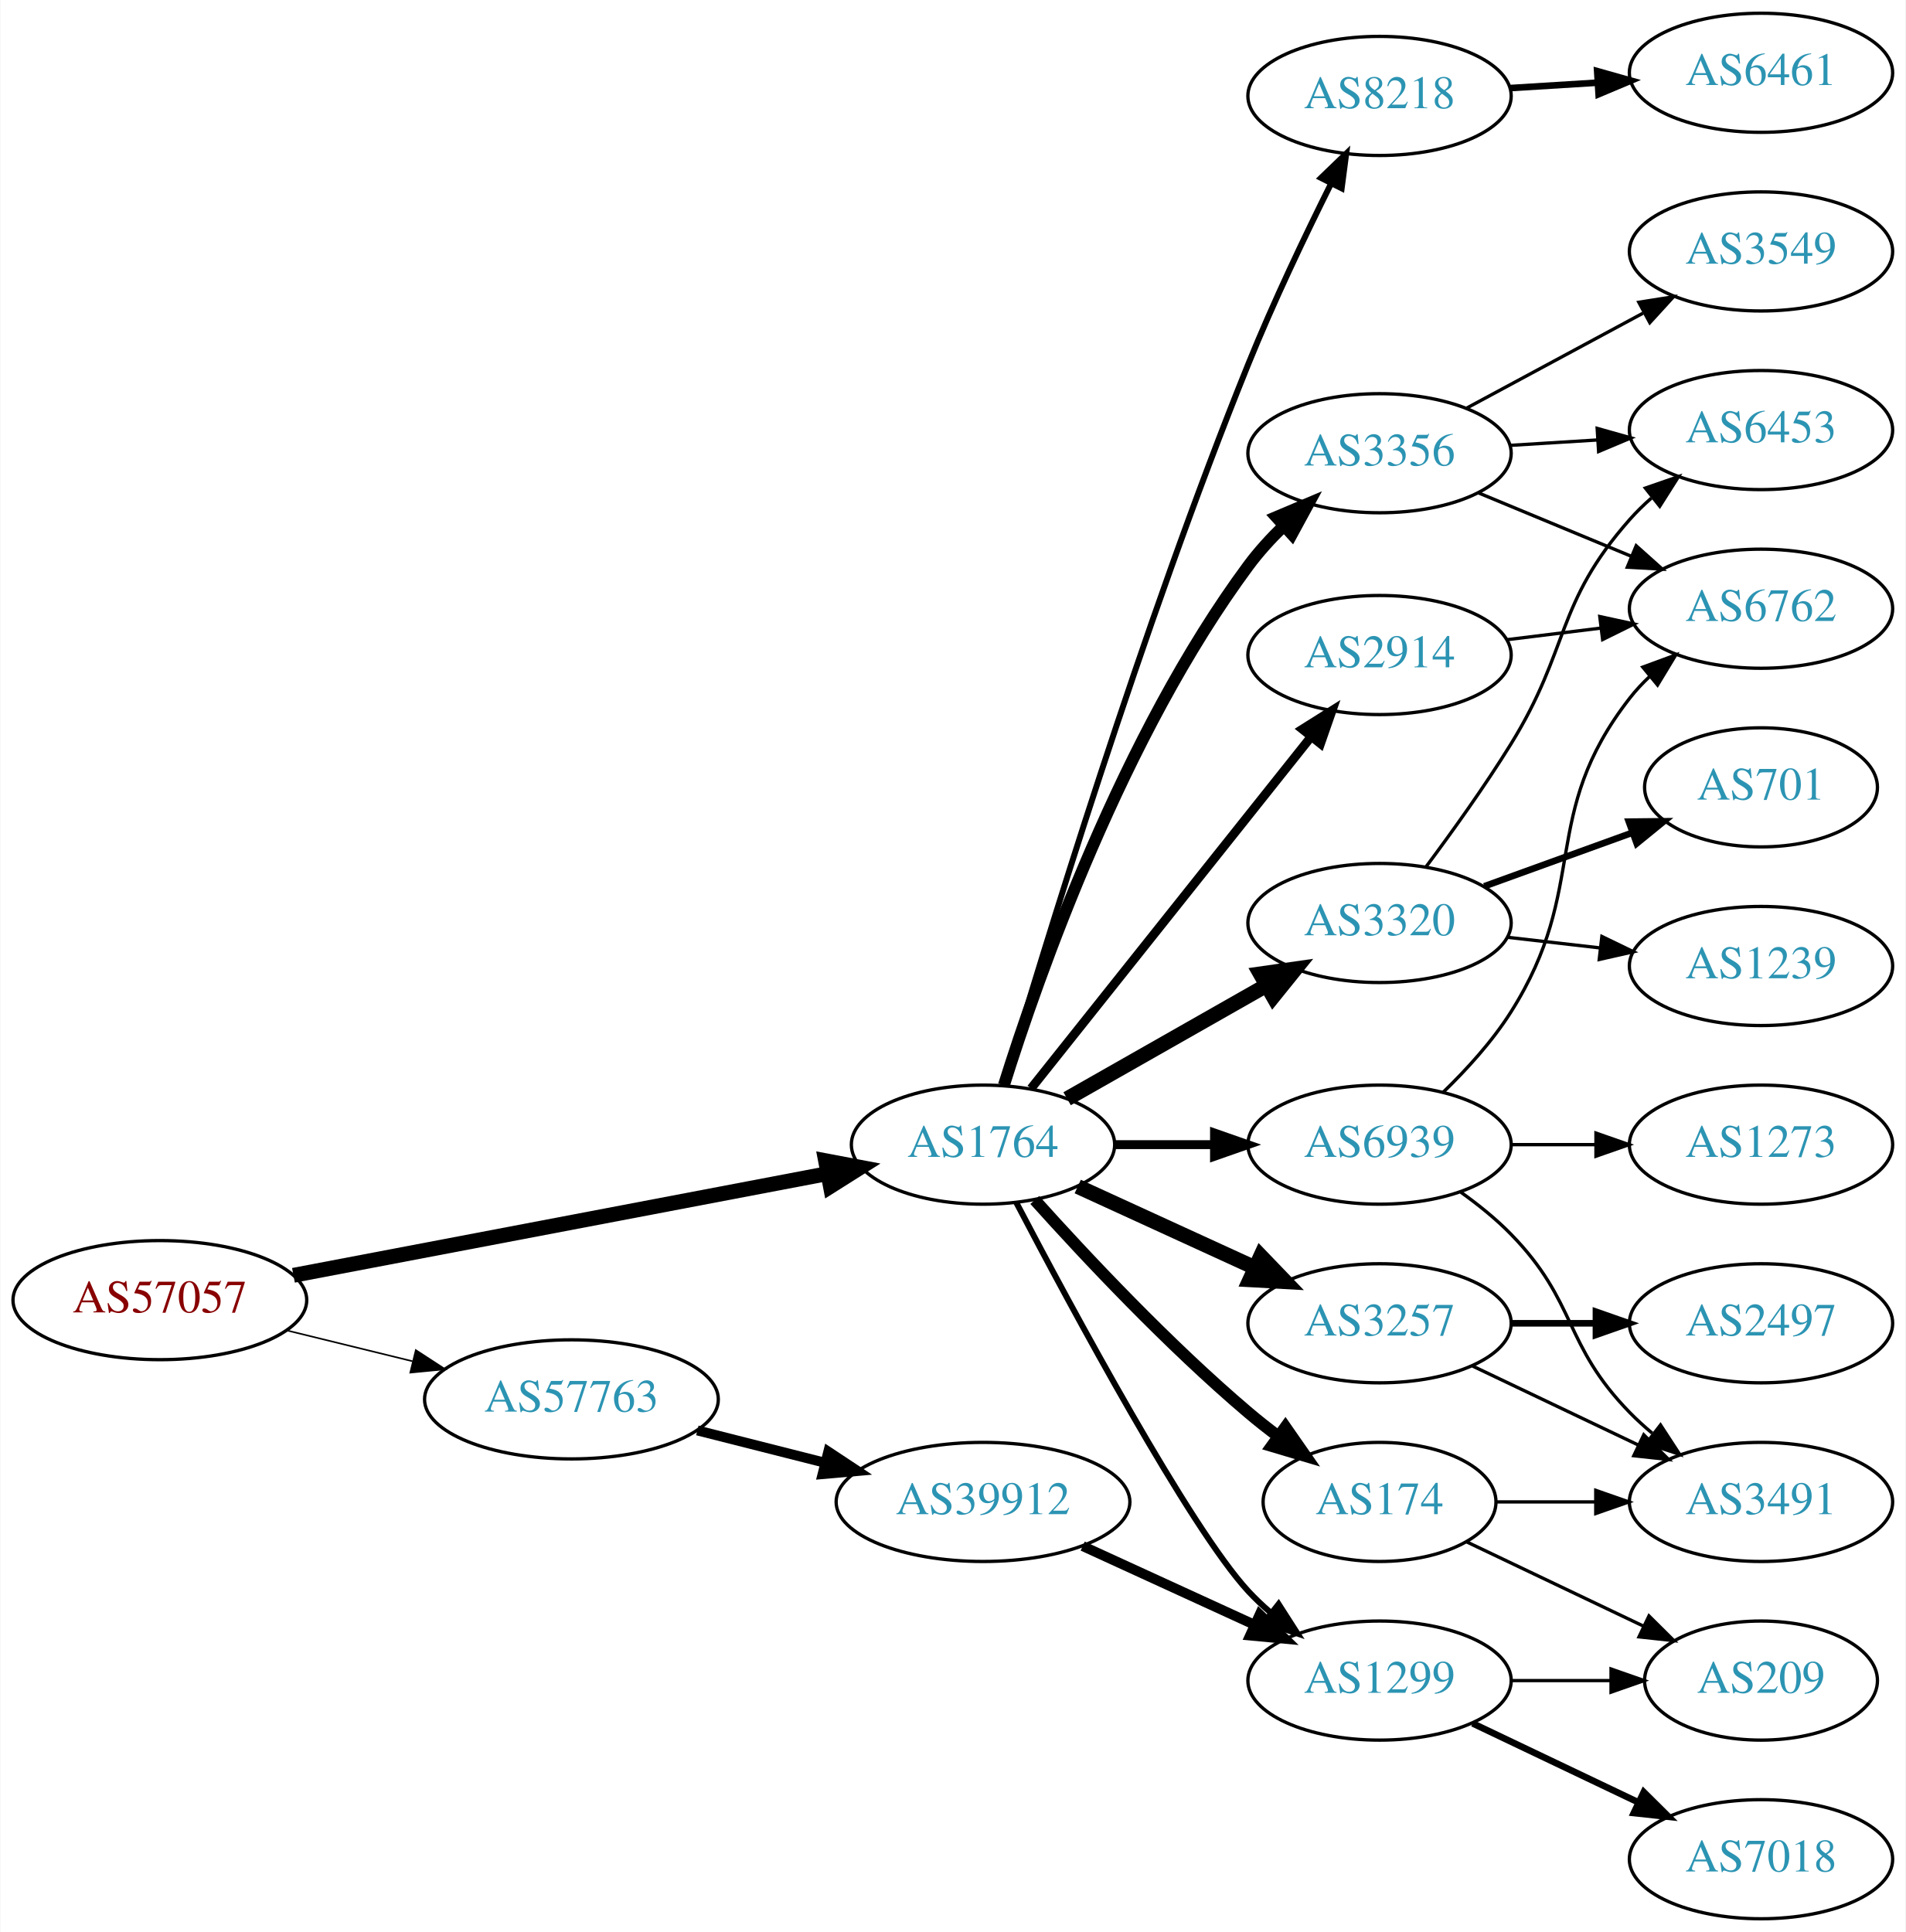
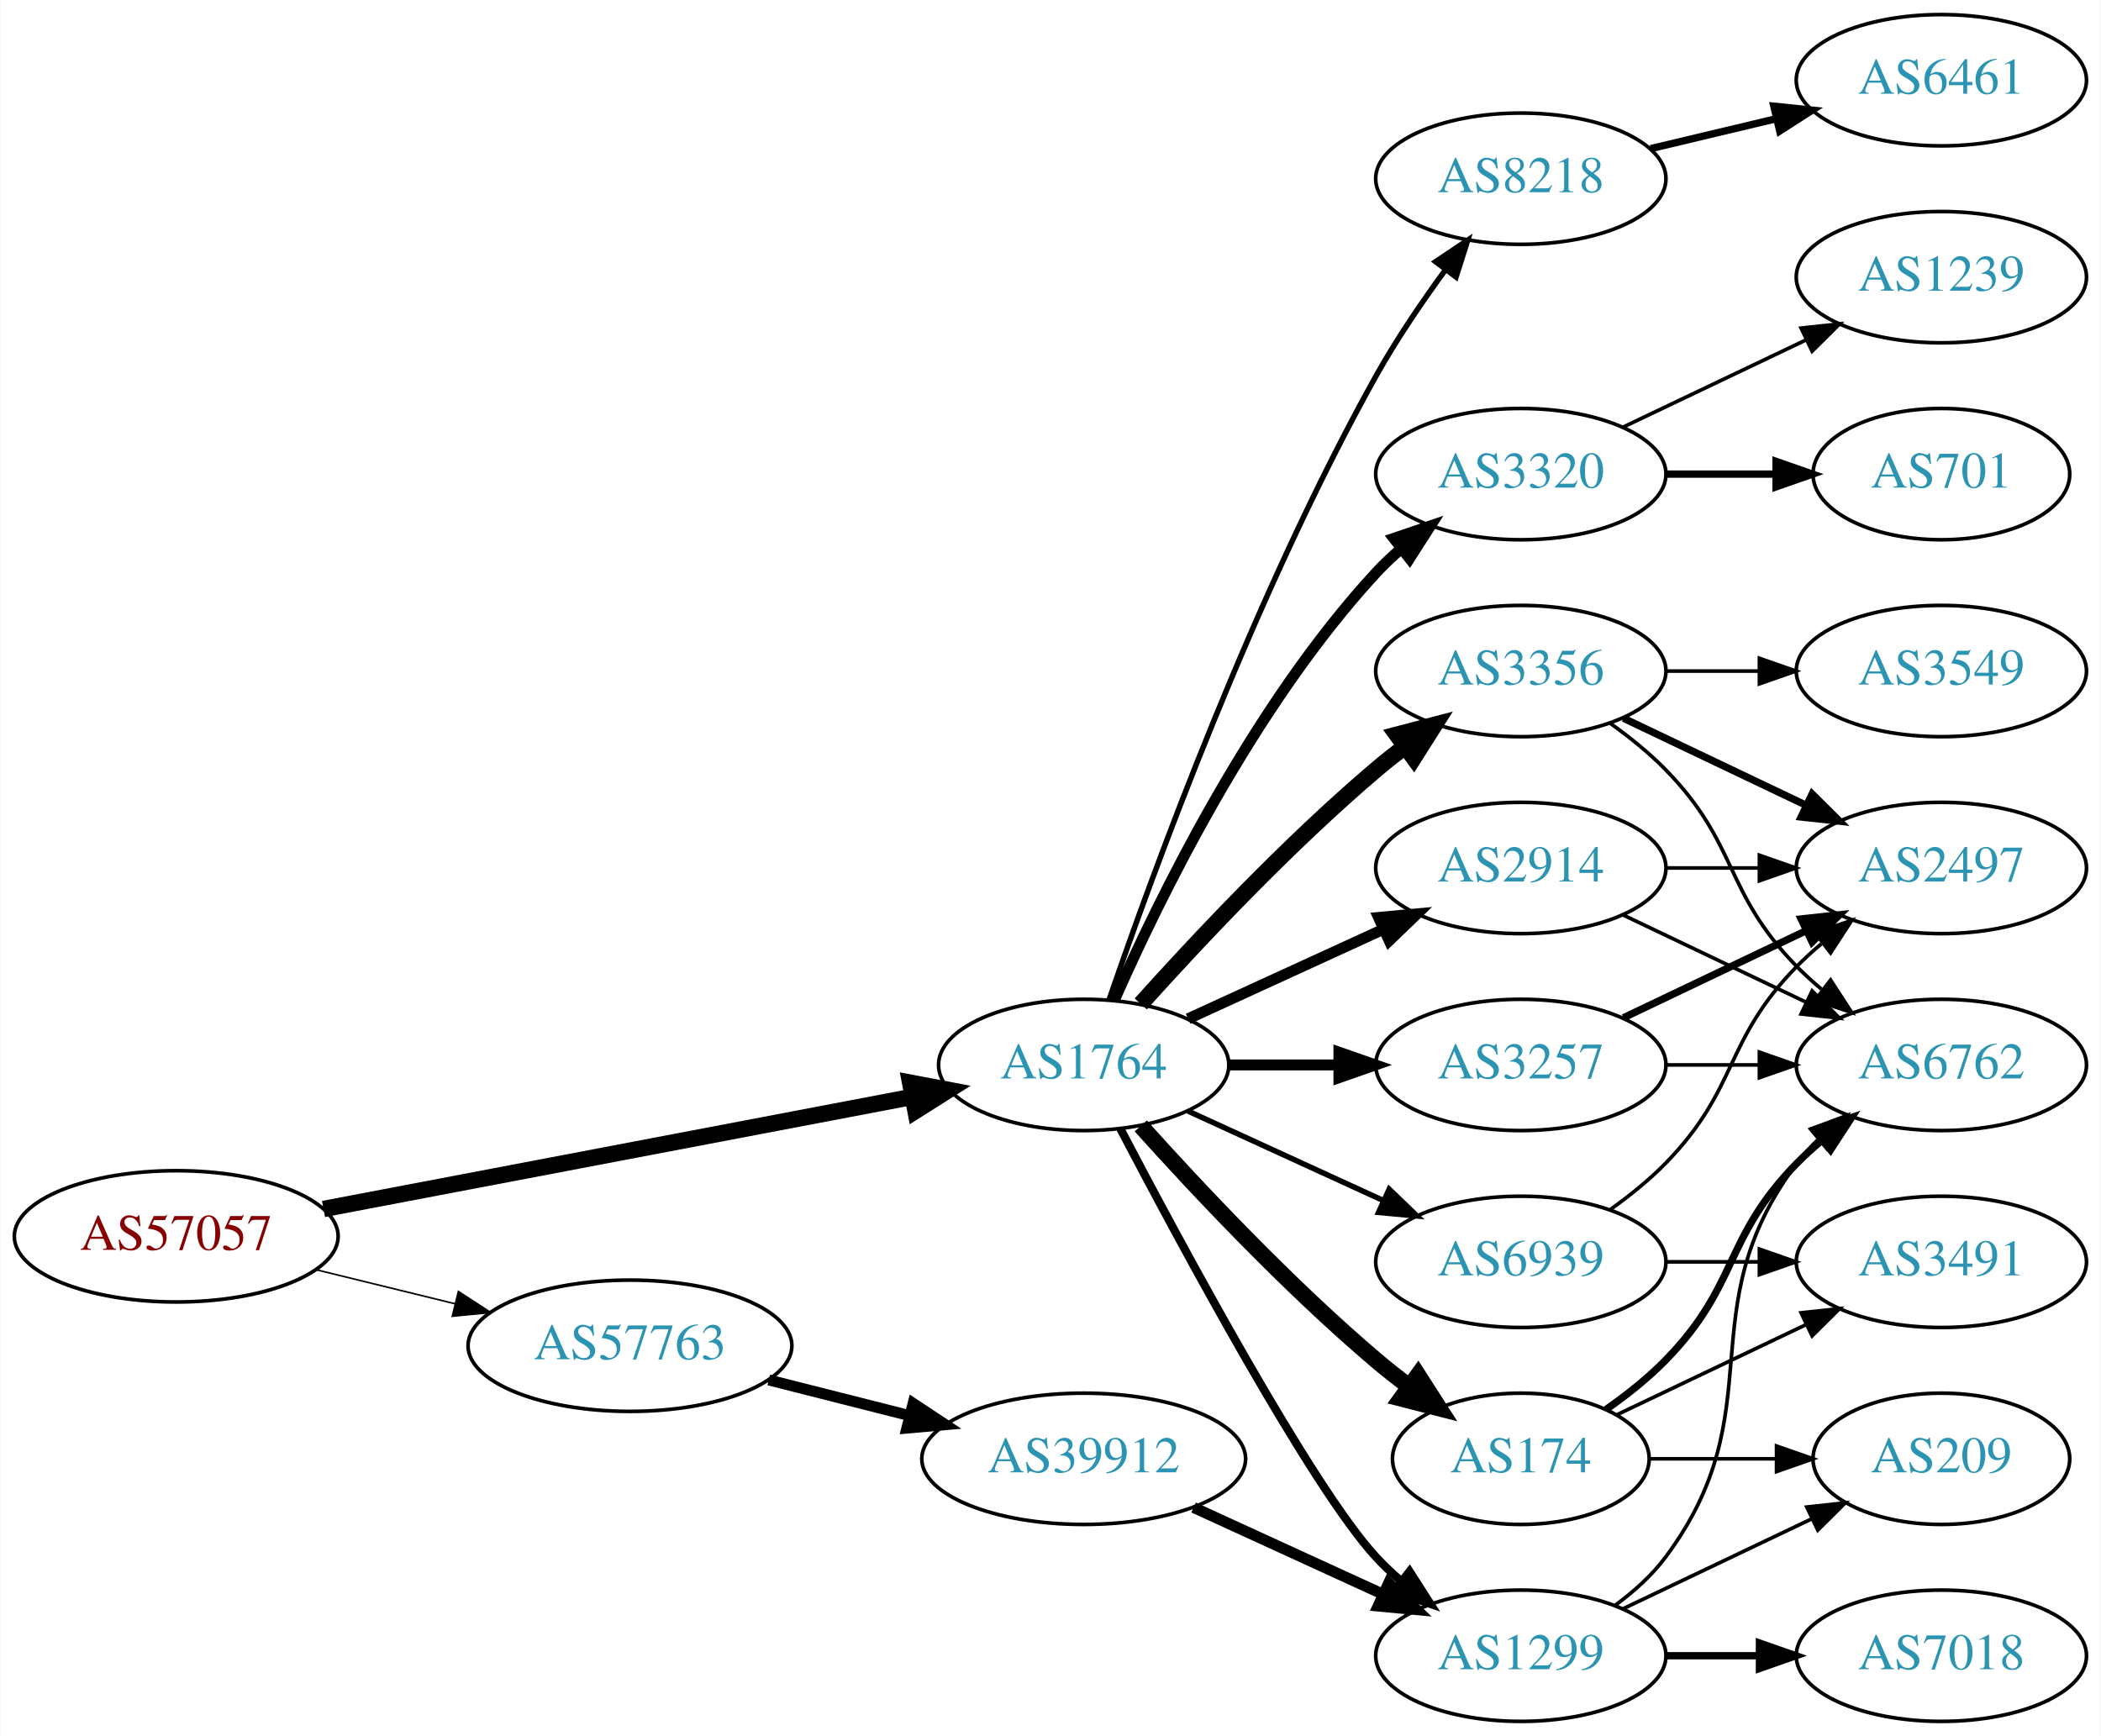
- <svg xmlns="http://www.w3.org/2000/svg" xmlns:xlink="http://www.w3.org/1999/xlink" width="576pt" height="584pt" viewBox="0.00 0.00 575.76 584.00">
-   <g id="graph0" class="graph" transform="scale(1 1) rotate(0) translate(4 580)">
-     <polygon fill="white" stroke="none" points="-4,4 -4,-580 571.762,-580 571.762,4 -4,4" />
+ <svg xmlns="http://www.w3.org/2000/svg" xmlns:xlink="http://www.w3.org/1999/xlink" width="576pt" height="476pt" viewBox="0.00 0.00 575.76 476.00">
+   <g id="graph0" class="graph" transform="scale(1 1) rotate(0) translate(4 472)">
+     <polygon fill="white" stroke="none" points="-4,4 -4,-472 571.762,-472 571.762,4 -4,4" />
    <g id="node1" class="node">
      <g id="a_node1">
        <a xlink:href="/asn/57057" xlink:title="AS57057 ~ AVALON Computersystem Ges.m.b.H. [AT]">
-           <ellipse fill="#ffffff" stroke="black" cx="44.196" cy="-187" rx="44.393" ry="18" />
-           <text text-anchor="middle" x="44.196" y="-183.3" font-family="Times,serif" font-size="14.00" fill="#880000">AS57057</text>
+           <ellipse fill="#ffffff" stroke="black" cx="44.196" cy="-133" rx="44.393" ry="18" />
+           <text text-anchor="middle" x="44.196" y="-129.3" font-family="Times,serif" font-size="14.00" fill="#880000">AS57057</text>
        </a>
      </g>
    </g>
    <g id="node2" class="node">
      <g id="a_node2">
        <a xlink:href="/asn/1764" xlink:title="AS1764 ~ NEXTLAYER-AS [AT]">
-           <ellipse fill="#ffffff" stroke="black" cx="292.98" cy="-234" rx="39.794" ry="18" />
-           <text text-anchor="middle" x="292.98" y="-230.3" font-family="Times,serif" font-size="14.00" fill="#2c94b3">AS1764</text>
+           <ellipse fill="#ffffff" stroke="black" cx="292.98" cy="-180" rx="39.794" ry="18" />
+           <text text-anchor="middle" x="292.98" y="-176.3" font-family="Times,serif" font-size="14.00" fill="#2c94b3">AS1764</text>
        </a>
      </g>
    </g>
    <g id="edge1" class="edge">
-       <path fill="none" stroke="black" stroke-width="4.5" d="M84.573,-194.499C128.473,-202.86 199.393,-216.367 245.855,-225.215" />
-       <polygon fill="black" stroke="black" stroke-width="4.5" points="245.395,-229.136 255.955,-227.139 246.868,-221.4 245.395,-229.136" />
+       <path fill="none" stroke="black" stroke-width="4.5" d="M84.573,-140.499C128.473,-148.86 199.393,-162.367 245.855,-171.215" />
+       <polygon fill="black" stroke="black" stroke-width="4.5" points="245.395,-175.136 255.955,-173.139 246.868,-167.4 245.395,-175.136" />
    </g>
    <g id="node3" class="node">
      <g id="a_node3">
        <a xlink:href="/asn/57763" xlink:title="AS57763 ~ SelfNet Internet Ges.m.b.H. [AT]">
-           <ellipse fill="#ffffff" stroke="black" cx="168.588" cy="-157" rx="44.393" ry="18" />
-           <text text-anchor="middle" x="168.588" y="-153.3" font-family="Times,serif" font-size="14.00" fill="#2c94b3">AS57763</text>
+           <ellipse fill="#ffffff" stroke="black" cx="168.588" cy="-103" rx="44.393" ry="18" />
+           <text text-anchor="middle" x="168.588" y="-99.3" font-family="Times,serif" font-size="14.00" fill="#2c94b3">AS57763</text>
        </a>
      </g>
    </g>
    <g id="edge2" class="edge">
-       <path fill="none" stroke="black" stroke-width="0.482" d="M82.583,-177.836C94.564,-174.899 107.989,-171.609 120.568,-168.525" />
-       <polygon fill="black" stroke="black" stroke-width="0.482" points="121.551,-171.888 130.43,-166.108 119.885,-165.089 121.551,-171.888" />
+       <path fill="none" stroke="black" stroke-width="0.435" d="M82.583,-123.836C94.564,-120.899 107.989,-117.609 120.568,-114.525" />
+       <polygon fill="black" stroke="black" stroke-width="0.435" points="121.551,-117.888 130.43,-112.108 119.885,-111.089 121.551,-117.888" />
    </g>
    <g id="node4" class="node">
      <g id="a_node4">
        <a xlink:href="/asn/2914" xlink:title="AS2914 ~ NTT America, Inc. [US]">
-           <ellipse fill="#ffffff" stroke="black" cx="412.823" cy="-382" rx="39.794" ry="18" />
-           <text text-anchor="middle" x="412.823" y="-378.3" font-family="Times,serif" font-size="14.00" fill="#2c94b3">AS2914</text>
+           <ellipse fill="#ffffff" stroke="black" cx="412.823" cy="-234" rx="39.794" ry="18" />
+           <text text-anchor="middle" x="412.823" y="-230.3" font-family="Times,serif" font-size="14.00" fill="#2c94b3">AS2914</text>
        </a>
      </g>
    </g>
    <g id="edge3" class="edge">
-       <path fill="none" stroke="black" stroke-width="2.7" d="M307.498,-250.977C328.276,-277.073 368.168,-327.173 392.149,-357.292" />
-       <polygon fill="black" stroke="black" stroke-width="2.7" points="389.495,-359.578 398.463,-365.221 394.972,-355.217 389.495,-359.578" />
+       <path fill="none" stroke="black" stroke-width="3" d="M321.609,-192.661C337.566,-199.973 357.837,-209.261 375.119,-217.181" />
+       <polygon fill="black" stroke="black" stroke-width="3" points="373.818,-220.435 384.367,-221.419 376.734,-214.071 373.818,-220.435" />
    </g>
    <g id="node5" class="node">
      <g id="a_node5">
-         <a xlink:href="/asn/1299" xlink:title="AS1299 ~ Telia Carrier [EU]">
-           <ellipse fill="#ffffff" stroke="black" cx="412.823" cy="-72" rx="39.794" ry="18" />
-           <text text-anchor="middle" x="412.823" y="-68.3" font-family="Times,serif" font-size="14.00" fill="#2c94b3">AS1299</text>
+         <a xlink:href="/asn/3320" xlink:title="AS3320 ~ DTAG [DE]">
+           <ellipse fill="#ffffff" stroke="black" cx="412.823" cy="-342" rx="39.794" ry="18" />
+           <text text-anchor="middle" x="412.823" y="-338.3" font-family="Times,serif" font-size="14.00" fill="#2c94b3">AS3320</text>
        </a>
      </g>
    </g>
    <g id="edge4" class="edge">
-       <path fill="none" stroke="black" stroke-width="1.8" d="M303.036,-216.499C319.779,-184.518 355.476,-118.162 373.176,-99 375.207,-96.802 377.446,-94.681 379.792,-92.66" />
-       <polygon fill="black" stroke="black" stroke-width="1.8" points="382.319,-95.126 388.036,-86.206 378.004,-89.614 382.319,-95.126" />
+       <path fill="none" stroke="black" stroke-width="3" d="M301.396,-197.761C313.464,-225.183 339.436,-278.473 373.176,-315 375.207,-317.198 377.446,-319.319 379.792,-321.34" />
+       <polygon fill="black" stroke="black" stroke-width="3" points="378.004,-324.386 388.036,-327.794 382.319,-318.874 378.004,-324.386" />
    </g>
    <g id="node6" class="node">
      <g id="a_node6">
-         <a xlink:href="/asn/3320" xlink:title="AS3320 ~ DTAG [DE]">
-           <ellipse fill="#ffffff" stroke="black" cx="412.823" cy="-301" rx="39.794" ry="18" />
-           <text text-anchor="middle" x="412.823" y="-297.3" font-family="Times,serif" font-size="14.00" fill="#2c94b3">AS3320</text>
+         <a xlink:href="/asn/3257" xlink:title="AS3257 ~ GTT [DE]">
+           <ellipse fill="#ffffff" stroke="black" cx="412.823" cy="-180" rx="39.794" ry="18" />
+           <text text-anchor="middle" x="412.823" y="-176.3" font-family="Times,serif" font-size="14.00" fill="#2c94b3">AS3257</text>
        </a>
      </g>
    </g>
    <g id="edge5" class="edge">
-       <path fill="none" stroke="black" stroke-width="4.5" d="M318.397,-247.882C335.857,-257.809 359.558,-271.284 378.718,-282.178" />
-       <polygon fill="black" stroke="black" stroke-width="4.5" points="376.798,-285.616 387.437,-287.135 380.69,-278.77 376.798,-285.616" />
+       <path fill="none" stroke="black" stroke-width="3" d="M332.893,-180C342.446,-180 352.796,-180 362.759,-180" />
+       <polygon fill="black" stroke="black" stroke-width="3" points="362.951,-183.5 372.951,-180 362.951,-176.5 362.951,-183.5" />
    </g>
    <g id="node7" class="node">
      <g id="a_node7">
        <a xlink:href="/asn/3356" xlink:title="AS3356 ~ Level 3 Parent, LLC [US]">
-           <ellipse fill="#ffffff" stroke="black" cx="412.823" cy="-443" rx="39.794" ry="18" />
-           <text text-anchor="middle" x="412.823" y="-439.3" font-family="Times,serif" font-size="14.00" fill="#2c94b3">AS3356</text>
+           <ellipse fill="#ffffff" stroke="black" cx="412.823" cy="-288" rx="39.794" ry="18" />
+           <text text-anchor="middle" x="412.823" y="-284.3" font-family="Times,serif" font-size="14.00" fill="#2c94b3">AS3356</text>
        </a>
      </g>
    </g>
    <g id="edge6" class="edge">
-       <path fill="none" stroke="black" stroke-width="3.6" d="M299.294,-251.953C309.717,-285.208 335.186,-357.667 373.176,-409 376.286,-413.202 379.993,-417.259 383.861,-421.018" />
-       <polygon fill="black" stroke="black" stroke-width="3.6" points="381.626,-423.715 391.385,-427.839 386.327,-418.529 381.626,-423.715" />
+       <path fill="none" stroke="black" stroke-width="4.5" d="M308.626,-196.725C323.927,-213.765 349.025,-240.523 373.176,-261 375.674,-263.117 378.334,-265.232 381.045,-267.293" />
+       <polygon fill="black" stroke="black" stroke-width="4.5" points="378.824,-270.547 389.222,-273.266 383.47,-264.188 378.824,-270.547" />
    </g>
    <g id="node8" class="node">
      <g id="a_node8">
-         <a xlink:href="/asn/8218" xlink:title="AS8218 ~ legacy Neotelecoms [FR]">
-           <ellipse fill="#ffffff" stroke="black" cx="412.823" cy="-551" rx="39.794" ry="18" />
-           <text text-anchor="middle" x="412.823" y="-547.3" font-family="Times,serif" font-size="14.00" fill="#2c94b3">AS8218</text>
+         <a xlink:href="/asn/174" xlink:title="AS174 ~ Cogent Communications [US]">
+           <ellipse fill="#ffffff" stroke="black" cx="412.823" cy="-72" rx="35.194" ry="18" />
+           <text text-anchor="middle" x="412.823" y="-68.3" font-family="Times,serif" font-size="14.00" fill="#2c94b3">AS174</text>
        </a>
      </g>
    </g>
    <g id="edge7" class="edge">
-       <path fill="none" stroke="black" stroke-width="1.8" d="M299.213,-252.032C310.957,-291.891 340.919,-390.275 373.176,-470 380.678,-488.54 390.373,-508.852 398.176,-524.497" />
-       <polygon fill="black" stroke="black" stroke-width="1.8" points="395.126,-526.224 402.753,-533.579 401.377,-523.073 395.126,-526.224" />
+       <path fill="none" stroke="black" stroke-width="4.5" d="M308.626,-163.275C323.927,-146.235 349.025,-119.477 373.176,-99 376.029,-96.582 379.094,-94.167 382.205,-91.831" />
+       <polygon fill="black" stroke="black" stroke-width="4.5" points="384.635,-94.933 390.433,-85.884 380.022,-88.55 384.635,-94.933" />
    </g>
    <g id="node9" class="node">
      <g id="a_node9">
-         <a xlink:href="/asn/174" xlink:title="AS174 ~ Cogent Communications [US]">
-           <ellipse fill="#ffffff" stroke="black" cx="412.823" cy="-126" rx="35.194" ry="18" />
-           <text text-anchor="middle" x="412.823" y="-122.3" font-family="Times,serif" font-size="14.00" fill="#2c94b3">AS174</text>
+         <a xlink:href="/asn/1299" xlink:title="AS1299 ~ Telia Carrier [EU]">
+           <ellipse fill="#ffffff" stroke="black" cx="412.823" cy="-18" rx="39.794" ry="18" />
+           <text text-anchor="middle" x="412.823" y="-14.3" font-family="Times,serif" font-size="14.00" fill="#2c94b3">AS1299</text>
        </a>
      </g>
    </g>
    <g id="edge8" class="edge">
-       <path fill="none" stroke="black" stroke-width="3.6" d="M308.626,-217.275C323.927,-200.235 349.025,-173.477 373.176,-153 376.029,-150.582 379.094,-148.167 382.205,-145.831" />
-       <polygon fill="black" stroke="black" stroke-width="3.6" points="384.378,-148.578 390.433,-139.884 380.278,-142.905 384.378,-148.578" />
+       <path fill="none" stroke="black" stroke-width="2.25" d="M303.036,-162.499C319.779,-130.518 355.476,-64.162 373.176,-45 375.207,-42.802 377.446,-40.681 379.792,-38.66" />
+       <polygon fill="black" stroke="black" stroke-width="2.25" points="382.319,-41.126 388.036,-32.206 378.004,-35.614 382.319,-41.126" />
    </g>
    <g id="node10" class="node">
      <g id="a_node10">
-         <a xlink:href="/asn/3257" xlink:title="AS3257 ~ GTT [DE]">
-           <ellipse fill="#ffffff" stroke="black" cx="412.823" cy="-180" rx="39.794" ry="18" />
-           <text text-anchor="middle" x="412.823" y="-176.3" font-family="Times,serif" font-size="14.00" fill="#2c94b3">AS3257</text>
+         <a xlink:href="/asn/8218" xlink:title="AS8218 ~ legacy Neotelecoms [FR]">
+           <ellipse fill="#ffffff" stroke="black" cx="412.823" cy="-423" rx="39.794" ry="18" />
+           <text text-anchor="middle" x="412.823" y="-419.3" font-family="Times,serif" font-size="14.00" fill="#2c94b3">AS8218</text>
        </a>
      </g>
    </g>
    <g id="edge9" class="edge">
-       <path fill="none" stroke="black" stroke-width="4.5" d="M321.609,-221.339C337.566,-214.027 357.837,-204.739 375.119,-196.819" />
-       <polygon fill="black" stroke="black" stroke-width="4.5" points="376.917,-200.327 384.367,-192.581 373.636,-193.168 376.917,-200.327" />
+       <path fill="none" stroke="black" stroke-width="1.5" d="M299.93,-197.811C311.695,-232.066 339.718,-309.041 373.176,-369 378.711,-378.918 385.709,-389.199 392.224,-398.096" />
+       <polygon fill="black" stroke="black" stroke-width="1.5" points="389.46,-400.244 398.26,-406.144 395.06,-396.044 389.46,-400.244" />
    </g>
    <g id="node11" class="node">
      <g id="a_node11">
        <a xlink:href="/asn/6939" xlink:title="AS6939 ~ Hurricane Electric LLC [US]">
-           <ellipse fill="#ffffff" stroke="black" cx="412.823" cy="-234" rx="39.794" ry="18" />
-           <text text-anchor="middle" x="412.823" y="-230.3" font-family="Times,serif" font-size="14.00" fill="#2c94b3">AS6939</text>
+           <ellipse fill="#ffffff" stroke="black" cx="412.823" cy="-126" rx="39.794" ry="18" />
+           <text text-anchor="middle" x="412.823" y="-122.3" font-family="Times,serif" font-size="14.00" fill="#2c94b3">AS6939</text>
        </a>
      </g>
    </g>
    <g id="edge10" class="edge">
-       <path fill="none" stroke="black" stroke-width="2.7" d="M332.893,-234C342.446,-234 352.796,-234 362.759,-234" />
-       <polygon fill="black" stroke="black" stroke-width="2.7" points="362.951,-237.5 372.951,-234 362.951,-230.5 362.951,-237.5" />
-     </g>
-     <g id="node23" class="node">
-       <g id="a_node23">
+       <path fill="none" stroke="black" stroke-width="1.5" d="M321.609,-167.339C337.566,-160.027 357.837,-150.739 375.119,-142.819" />
+       <polygon fill="black" stroke="black" stroke-width="1.5" points="376.734,-145.929 384.367,-138.581 373.818,-139.565 376.734,-145.929" />
+     </g>
+     <g id="node21" class="node">
+       <g id="a_node21">
        <a xlink:href="/asn/39912" xlink:title="AS39912 ~ oja.at GmbH [AT]">
-           <ellipse fill="#ffffff" stroke="black" cx="292.98" cy="-126" rx="44.393" ry="18" />
-           <text text-anchor="middle" x="292.98" y="-122.3" font-family="Times,serif" font-size="14.00" fill="#2c94b3">AS39912</text>
-         </a>
-       </g>
-     </g>
-     <g id="edge28" class="edge">
-       <path fill="none" stroke="black" stroke-width="3" d="M206.642,-147.615C218.745,-144.549 232.348,-141.104 245.077,-137.88" />
-       <polygon fill="black" stroke="black" stroke-width="3" points="246.218,-141.201 255.053,-135.353 244.499,-134.416 246.218,-141.201" />
+           <ellipse fill="#ffffff" stroke="black" cx="292.98" cy="-72" rx="44.393" ry="18" />
+           <text text-anchor="middle" x="292.98" y="-68.3" font-family="Times,serif" font-size="14.00" fill="#2c94b3">AS39912</text>
+         </a>
+       </g>
+     </g>
+     <g id="edge29" class="edge">
+       <path fill="none" stroke="black" stroke-width="3" d="M206.642,-93.615C218.745,-90.549 232.348,-87.104 245.077,-83.88" />
+       <polygon fill="black" stroke="black" stroke-width="3" points="246.218,-87.201 255.053,-81.353 244.499,-80.416 246.218,-87.201" />
+     </g>
+     <g id="node14" class="node">
+       <g id="a_node14">
+         <a xlink:href="/asn/2497" xlink:title="AS2497 ~ Internet Initiative Japan Inc. [JP]">
+           <ellipse fill="#ffffff" stroke="black" cx="528.116" cy="-234" rx="39.794" ry="18" />
+           <text text-anchor="middle" x="528.116" y="-230.3" font-family="Times,serif" font-size="14.00" fill="#2c94b3">AS2497</text>
+         </a>
+       </g>
+     </g>
+     <g id="edge23" class="edge">
+       <path fill="none" stroke="black" d="M452.495,-234C460.698,-234 469.462,-234 477.994,-234" />
+       <polygon fill="black" stroke="black" points="478.233,-237.5 488.233,-234 478.233,-230.5 478.233,-237.5" />
+     </g>
+     <g id="node15" class="node">
+       <g id="a_node15">
+         <a xlink:href="/asn/6762" xlink:title="AS6762 ~ TELECOM ITALIA SPARKLE S.p.A. [IT]">
+           <ellipse fill="#ffffff" stroke="black" cx="528.116" cy="-180" rx="39.794" ry="18" />
+           <text text-anchor="middle" x="528.116" y="-176.3" font-family="Times,serif" font-size="14.00" fill="#2c94b3">AS6762</text>
+         </a>
+       </g>
+     </g>
+     <g id="edge22" class="edge">
+       <path fill="none" stroke="black" d="M440.959,-221.066C455.953,-213.919 474.774,-204.948 490.998,-197.215" />
+       <polygon fill="black" stroke="black" points="492.68,-200.291 500.201,-192.829 489.668,-193.972 492.68,-200.291" />
    </g>
    <g id="node12" class="node">
      <g id="a_node12">
-         <a xlink:href="/asn/6762" xlink:title="AS6762 ~ TELECOM ITALIA SPARKLE S.p.A. [IT]">
+         <a xlink:href="/asn/1239" xlink:title="AS1239 ~ Sprint [US]">
          <ellipse fill="#ffffff" stroke="black" cx="528.116" cy="-396" rx="39.794" ry="18" />
-           <text text-anchor="middle" x="528.116" y="-392.3" font-family="Times,serif" font-size="14.00" fill="#2c94b3">AS6762</text>
+           <text text-anchor="middle" x="528.116" y="-392.3" font-family="Times,serif" font-size="14.00" fill="#2c94b3">AS1239</text>
        </a>
      </g>
    </g>
    <g id="edge11" class="edge">
-       <path fill="none" stroke="black" d="M451.233,-386.623C460.321,-387.746 470.158,-388.962 479.643,-390.134" />
-       <polygon fill="black" stroke="black" points="479.391,-393.629 489.745,-391.382 480.25,-386.682 479.391,-393.629" />
+       <path fill="none" stroke="black" d="M440.959,-354.934C455.953,-362.081 474.774,-371.052 490.998,-378.785" />
+       <polygon fill="black" stroke="black" points="489.668,-382.028 500.201,-383.171 492.68,-375.709 489.668,-382.028" />
    </g>
    <g id="node13" class="node">
      <g id="a_node13">
+         <a xlink:href="/asn/701" xlink:title="AS701 ~ UUNET [US]">
+           <ellipse fill="#ffffff" stroke="black" cx="528.116" cy="-342" rx="35.194" ry="18" />
+           <text text-anchor="middle" x="528.116" y="-338.3" font-family="Times,serif" font-size="14.00" fill="#2c94b3">AS701</text>
+         </a>
+       </g>
+     </g>
+     <g id="edge12" class="edge">
+       <path fill="none" stroke="black" stroke-width="2" d="M452.495,-342C462.201,-342 472.691,-342 482.654,-342" />
+       <polygon fill="black" stroke="black" stroke-width="2" points="482.79,-345.5 492.79,-342 482.79,-338.5 482.79,-345.5" />
+     </g>
+     <g id="edge13" class="edge">
+       <path fill="none" stroke="black" stroke-width="2" d="M440.959,-192.934C455.953,-200.081 474.774,-209.052 490.998,-216.785" />
+       <polygon fill="black" stroke="black" stroke-width="2" points="489.668,-220.028 500.201,-221.171 492.68,-213.709 489.668,-220.028" />
+     </g>
+     <g id="edge14" class="edge">
+       <path fill="none" stroke="black" d="M452.495,-180C460.698,-180 469.462,-180 477.994,-180" />
+       <polygon fill="black" stroke="black" points="478.233,-183.5 488.233,-180 478.233,-176.5 478.233,-183.5" />
+     </g>
+     <g id="edge15" class="edge">
+       <path fill="none" stroke="black" stroke-width="2" d="M440.959,-275.066C455.953,-267.919 474.774,-258.948 490.998,-251.215" />
+       <polygon fill="black" stroke="black" stroke-width="2" points="492.68,-254.291 500.201,-246.829 489.668,-247.972 492.68,-254.291" />
+     </g>
+     <g id="edge17" class="edge">
+       <path fill="none" stroke="black" d="M437.417,-273.611C442.673,-269.852 448.005,-265.563 452.469,-261 472.642,-240.383 468.297,-227.617 488.469,-207 490.562,-204.861 492.846,-202.782 495.222,-200.79" />
+       <polygon fill="black" stroke="black" points="497.741,-203.268 503.522,-194.389 493.466,-197.725 497.741,-203.268" />
+     </g>
+     <g id="node16" class="node">
+       <g id="a_node16">
+         <a xlink:href="/asn/3549" xlink:title="AS3549 ~ Level 3 Parent, LLC [US]">
+           <ellipse fill="#ffffff" stroke="black" cx="528.116" cy="-288" rx="39.794" ry="18" />
+           <text text-anchor="middle" x="528.116" y="-284.3" font-family="Times,serif" font-size="14.00" fill="#2c94b3">AS3549</text>
+         </a>
+       </g>
+     </g>
+     <g id="edge16" class="edge">
+       <path fill="none" stroke="black" d="M452.495,-288C460.698,-288 469.462,-288 477.994,-288" />
+       <polygon fill="black" stroke="black" points="478.233,-291.5 488.233,-288 478.233,-284.5 478.233,-291.5" />
+     </g>
+     <g id="edge19" class="edge">
+       <path fill="none" stroke="black" stroke-width="2" d="M436.206,-85.532C441.848,-89.49 447.661,-94.086 452.469,-99 472.642,-119.617 468.297,-132.383 488.469,-153 490.562,-155.139 492.846,-157.218 495.222,-159.21" />
+       <polygon fill="black" stroke="black" stroke-width="2" points="493.466,-162.275 503.522,-165.611 497.741,-156.732 493.466,-162.275" />
+     </g>
+     <g id="node17" class="node">
+       <g id="a_node17">
+         <a xlink:href="/asn/3491" xlink:title="AS3491 ~ PCCW Global, Inc. [US]">
+           <ellipse fill="#ffffff" stroke="black" cx="528.116" cy="-126" rx="39.794" ry="18" />
+           <text text-anchor="middle" x="528.116" y="-122.3" font-family="Times,serif" font-size="14.00" fill="#2c94b3">AS3491</text>
+         </a>
+       </g>
+     </g>
+     <g id="edge18" class="edge">
+       <path fill="none" stroke="black" d="M439.248,-84.119C454.551,-91.412 474.274,-100.814 491.156,-108.86" />
+       <polygon fill="black" stroke="black" points="489.663,-112.026 500.196,-113.169 492.675,-105.707 489.663,-112.026" />
+     </g>
+     <g id="node18" class="node">
+       <g id="a_node18">
+         <a xlink:href="/asn/209" xlink:title="AS209 ~ CenturyLink Communications, LLC [US]">
+           <ellipse fill="#ffffff" stroke="black" cx="528.116" cy="-72" rx="35.194" ry="18" />
+           <text text-anchor="middle" x="528.116" y="-68.3" font-family="Times,serif" font-size="14.00" fill="#2c94b3">AS209</text>
+         </a>
+       </g>
+     </g>
+     <g id="edge20" class="edge">
+       <path fill="none" stroke="black" d="M448.122,-72C458.992,-72 471.17,-72 482.647,-72" />
+       <polygon fill="black" stroke="black" points="482.933,-75.5 492.933,-72 482.933,-68.5 482.933,-75.5" />
+     </g>
+     <g id="edge25" class="edge">
+       <path fill="none" stroke="black" d="M438.754,-31.882C443.83,-35.611 448.748,-40.016 452.469,-45 482.741,-85.542 458.198,-112.458 488.469,-153 490.214,-155.336 492.221,-157.545 494.385,-159.617" />
+       <polygon fill="black" stroke="black" points="492.262,-162.405 502.185,-166.118 496.744,-157.027 492.262,-162.405" />
+     </g>
+     <g id="edge26" class="edge">
+       <path fill="none" stroke="black" d="M440.959,-30.934C456.391,-38.29 475.877,-47.577 492.412,-55.459" />
+       <polygon fill="black" stroke="black" points="491.221,-58.768 501.754,-59.911 494.232,-52.449 491.221,-58.768" />
+     </g>
+     <g id="node20" class="node">
+       <g id="a_node20">
        <a xlink:href="/asn/7018" xlink:title="AS7018 ~ AT&amp;T Services, Inc. [US]">
          <ellipse fill="#ffffff" stroke="black" cx="528.116" cy="-18" rx="39.794" ry="18" />
          <text text-anchor="middle" x="528.116" y="-14.3" font-family="Times,serif" font-size="14.00" fill="#2c94b3">AS7018</text>
        </a>
      </g>
    </g>
-     <g id="edge12" class="edge">
-       <path fill="none" stroke="black" stroke-width="2" d="M440.959,-59.066C455.953,-51.919 474.774,-42.948 490.998,-35.215" />
-       <polygon fill="black" stroke="black" stroke-width="2" points="492.68,-38.291 500.201,-30.829 489.668,-31.972 492.68,-38.291" />
-     </g>
-     <g id="node14" class="node">
-       <g id="a_node14">
-         <a xlink:href="/asn/209" xlink:title="AS209 ~ CenturyLink Communications, LLC [US]">
-           <ellipse fill="#ffffff" stroke="black" cx="528.116" cy="-72" rx="35.194" ry="18" />
-           <text text-anchor="middle" x="528.116" y="-68.3" font-family="Times,serif" font-size="14.00" fill="#2c94b3">AS209</text>
-         </a>
-       </g>
-     </g>
-     <g id="edge13" class="edge">
-       <path fill="none" stroke="black" d="M452.495,-72C462.201,-72 472.691,-72 482.654,-72" />
-       <polygon fill="black" stroke="black" points="482.79,-75.5 492.79,-72 482.79,-68.5 482.79,-75.5" />
-     </g>
-     <g id="node15" class="node">
-       <g id="a_node15">
-         <a xlink:href="/asn/701" xlink:title="AS701 ~ UUNET [US]">
-           <ellipse fill="#ffffff" stroke="black" cx="528.116" cy="-342" rx="35.194" ry="18" />
-           <text text-anchor="middle" x="528.116" y="-338.3" font-family="Times,serif" font-size="14.00" fill="#2c94b3">AS701</text>
-         </a>
-       </g>
-     </g>
-     <g id="edge14" class="edge">
-       <path fill="none" stroke="black" stroke-width="2" d="M444.482,-312.095C458.219,-317.067 474.559,-322.98 489.068,-328.231" />
-       <polygon fill="black" stroke="black" stroke-width="2" points="488.172,-331.628 498.766,-331.74 490.554,-325.046 488.172,-331.628" />
-     </g>
-     <g id="node16" class="node">
-       <g id="a_node16">
-         <a xlink:href="/asn/1239" xlink:title="AS1239 ~ Sprint [US]">
-           <ellipse fill="#ffffff" stroke="black" cx="528.116" cy="-288" rx="39.794" ry="18" />
-           <text text-anchor="middle" x="528.116" y="-284.3" font-family="Times,serif" font-size="14.00" fill="#2c94b3">AS1239</text>
-         </a>
-       </g>
-     </g>
-     <g id="edge15" class="edge">
-       <path fill="none" stroke="black" d="M451.548,-296.671C460.529,-295.641 470.228,-294.528 479.586,-293.454" />
-       <polygon fill="black" stroke="black" points="480.02,-296.927 489.556,-292.31 479.222,-289.973 480.02,-296.927" />
-     </g>
-     <g id="node17" class="node">
-       <g id="a_node17">
-         <a xlink:href="/asn/6453" xlink:title="AS6453 ~ TATA COMMUNICATIONS (AMERICA) INC [US]">
-           <ellipse fill="#ffffff" stroke="black" cx="528.116" cy="-450" rx="39.794" ry="18" />
-           <text text-anchor="middle" x="528.116" y="-446.3" font-family="Times,serif" font-size="14.00" fill="#2c94b3">AS6453</text>
-         </a>
-       </g>
-     </g>
-     <g id="edge16" class="edge">
-       <path fill="none" stroke="black" d="M426.963,-318.105C434.742,-328.529 444.584,-342.255 452.469,-355 470.461,-384.081 465.82,-397.38 488.469,-423 490.452,-425.242 492.656,-427.394 494.978,-429.437" />
-       <polygon fill="black" stroke="black" points="493.166,-432.466 503.179,-435.929 497.511,-426.978 493.166,-432.466" />
-     </g>
-     <g id="edge18" class="edge">
-       <path fill="none" stroke="black" d="M442.705,-431.018C456.687,-425.218 473.668,-418.173 488.723,-411.928" />
-       <polygon fill="black" stroke="black" points="490.391,-415.025 498.287,-407.96 487.709,-408.559 490.391,-415.025" />
-     </g>
-     <g id="edge17" class="edge">
-       <path fill="none" stroke="black" d="M452.179,-445.37C460.668,-445.894 469.772,-446.457 478.606,-447.003" />
-       <polygon fill="black" stroke="black" points="478.603,-450.509 488.8,-447.633 479.034,-443.522 478.603,-450.509" />
-     </g>
-     <g id="node18" class="node">
-       <g id="a_node18">
-         <a xlink:href="/asn/3549" xlink:title="AS3549 ~ Level 3 Parent, LLC [US]">
-           <ellipse fill="#ffffff" stroke="black" cx="528.116" cy="-504" rx="39.794" ry="18" />
-           <text text-anchor="middle" x="528.116" y="-500.3" font-family="Times,serif" font-size="14.00" fill="#2c94b3">AS3549</text>
-         </a>
-       </g>
-     </g>
-     <g id="edge19" class="edge">
-       <path fill="none" stroke="black" d="M438.966,-456.538C454.697,-465.008 475.181,-476.037 492.443,-485.331" />
-       <polygon fill="black" stroke="black" points="491.187,-488.63 501.651,-490.289 494.505,-482.467 491.187,-488.63" />
+     <g id="edge24" class="edge">
+       <path fill="none" stroke="black" stroke-width="2" d="M452.495,-18C460.698,-18 469.462,-18 477.994,-18" />
+       <polygon fill="black" stroke="black" stroke-width="2" points="478.233,-21.5 488.233,-18 478.233,-14.5 478.233,-21.5" />
    </g>
    <g id="node19" class="node">
      <g id="a_node19">
        <a xlink:href="/asn/6461" xlink:title="AS6461 ~ Zayo Bandwidth [US]">
-           <ellipse fill="#ffffff" stroke="black" cx="528.116" cy="-558" rx="39.794" ry="18" />
-           <text text-anchor="middle" x="528.116" y="-554.3" font-family="Times,serif" font-size="14.00" fill="#2c94b3">AS6461</text>
-         </a>
-       </g>
-     </g>
-     <g id="edge20" class="edge">
-       <path fill="none" stroke="black" stroke-width="2" d="M452.179,-553.37C460.668,-553.894 469.772,-554.457 478.606,-555.003" />
-       <polygon fill="black" stroke="black" stroke-width="2" points="478.603,-558.509 488.8,-555.633 479.034,-551.522 478.603,-558.509" />
-     </g>
-     <g id="edge22" class="edge">
-       <path fill="none" stroke="black" d="M439.248,-113.881C454.991,-106.378 475.413,-96.644 492.606,-88.449" />
-       <polygon fill="black" stroke="black" points="494.255,-91.54 501.776,-84.078 491.243,-85.221 494.255,-91.54" />
-     </g>
-     <g id="node20" class="node">
-       <g id="a_node20">
-         <a xlink:href="/asn/3491" xlink:title="AS3491 ~ PCCW Global, Inc. [US]">
-           <ellipse fill="#ffffff" stroke="black" cx="528.116" cy="-126" rx="39.794" ry="18" />
-           <text text-anchor="middle" x="528.116" y="-122.3" font-family="Times,serif" font-size="14.00" fill="#2c94b3">AS3491</text>
+           <ellipse fill="#ffffff" stroke="black" cx="528.116" cy="-450" rx="39.794" ry="18" />
+           <text text-anchor="middle" x="528.116" y="-446.3" font-family="Times,serif" font-size="14.00" fill="#2c94b3">AS6461</text>
        </a>
      </g>
    </g>
    <g id="edge21" class="edge">
-       <path fill="none" stroke="black" d="M448.122,-126C457.499,-126 467.85,-126 477.884,-126" />
-       <polygon fill="black" stroke="black" points="478.173,-129.5 488.173,-126 478.173,-122.5 478.173,-129.5" />
-     </g>
-     <g id="edge24" class="edge">
-       <path fill="none" stroke="black" d="M440.959,-167.066C455.953,-159.919 474.774,-150.948 490.998,-143.215" />
-       <polygon fill="black" stroke="black" points="492.68,-146.291 500.201,-138.829 489.668,-139.972 492.68,-146.291" />
-     </g>
-     <g id="node21" class="node">
-       <g id="a_node21">
-         <a xlink:href="/asn/2497" xlink:title="AS2497 ~ Internet Initiative Japan Inc. [JP]">
-           <ellipse fill="#ffffff" stroke="black" cx="528.116" cy="-180" rx="39.794" ry="18" />
-           <text text-anchor="middle" x="528.116" y="-176.3" font-family="Times,serif" font-size="14.00" fill="#2c94b3">AS2497</text>
-         </a>
-       </g>
-     </g>
-     <g id="edge23" class="edge">
-       <path fill="none" stroke="black" stroke-width="2" d="M452.495,-180C460.698,-180 469.462,-180 477.994,-180" />
-       <polygon fill="black" stroke="black" stroke-width="2" points="478.233,-183.5 488.233,-180 478.233,-176.5 478.233,-183.5" />
+       <path fill="none" stroke="black" stroke-width="2" d="M448.43,-431.248C459.301,-433.838 471.456,-436.735 482.898,-439.462" />
+       <polygon fill="black" stroke="black" stroke-width="2" points="482.182,-442.889 492.721,-441.803 483.804,-436.08 482.182,-442.889" />
+     </g>
+     <g id="edge28" class="edge">
+       <path fill="none" stroke="black" d="M437.417,-140.389C442.673,-144.148 448.005,-148.437 452.469,-153 472.642,-173.617 468.297,-186.383 488.469,-207 490.562,-209.139 492.846,-211.218 495.222,-213.21" />
+       <polygon fill="black" stroke="black" points="493.466,-216.275 503.522,-219.611 497.741,-210.732 493.466,-216.275" />
    </g>
    <g id="edge27" class="edge">
-       <path fill="none" stroke="black" d="M432.038,-249.819C439.133,-256.698 446.884,-265.193 452.469,-274 476.653,-312.13 460.729,-333.375 488.469,-369 490.261,-371.301 492.302,-373.484 494.489,-375.538" />
-       <polygon fill="black" stroke="black" points="492.391,-378.344 502.334,-382.005 496.844,-372.943 492.391,-378.344" />
-     </g>
-     <g id="edge26" class="edge">
-       <path fill="none" stroke="black" d="M437.417,-219.611C442.673,-215.852 448.005,-211.563 452.469,-207 472.642,-186.383 468.297,-173.617 488.469,-153 490.562,-150.861 492.846,-148.782 495.222,-146.79" />
-       <polygon fill="black" stroke="black" points="497.741,-149.268 503.522,-140.389 493.466,-143.725 497.741,-149.268" />
-     </g>
-     <g id="node22" class="node">
-       <g id="a_node22">
-         <a xlink:href="/asn/1273" xlink:title="AS1273 ~ Vodafone Group PLC [EU]">
-           <ellipse fill="#ffffff" stroke="black" cx="528.116" cy="-234" rx="39.794" ry="18" />
-           <text text-anchor="middle" x="528.116" y="-230.3" font-family="Times,serif" font-size="14.00" fill="#2c94b3">AS1273</text>
-         </a>
-       </g>
-     </g>
-     <g id="edge25" class="edge">
-       <path fill="none" stroke="black" d="M452.495,-234C460.698,-234 469.462,-234 477.994,-234" />
-       <polygon fill="black" stroke="black" points="478.233,-237.5 488.233,-234 478.233,-230.5 478.233,-237.5" />
-     </g>
-     <g id="edge29" class="edge">
-       <path fill="none" stroke="black" stroke-width="3" d="M323.11,-112.652C338.721,-105.498 358.119,-96.609 374.791,-88.969" />
-       <polygon fill="black" stroke="black" stroke-width="3" points="376.61,-91.986 384.243,-84.638 373.694,-85.622 376.61,-91.986" />
+       <path fill="none" stroke="black" d="M452.495,-126C460.698,-126 469.462,-126 477.994,-126" />
+       <polygon fill="black" stroke="black" points="478.233,-129.5 488.233,-126 478.233,-122.5 478.233,-129.5" />
+     </g>
+     <g id="edge30" class="edge">
+       <path fill="none" stroke="black" stroke-width="3" d="M323.11,-58.652C338.721,-51.498 358.119,-42.609 374.791,-34.969" />
+       <polygon fill="black" stroke="black" stroke-width="3" points="376.61,-37.986 384.243,-30.638 373.694,-31.622 376.61,-37.986" />
    </g>
  </g>
</svg>
